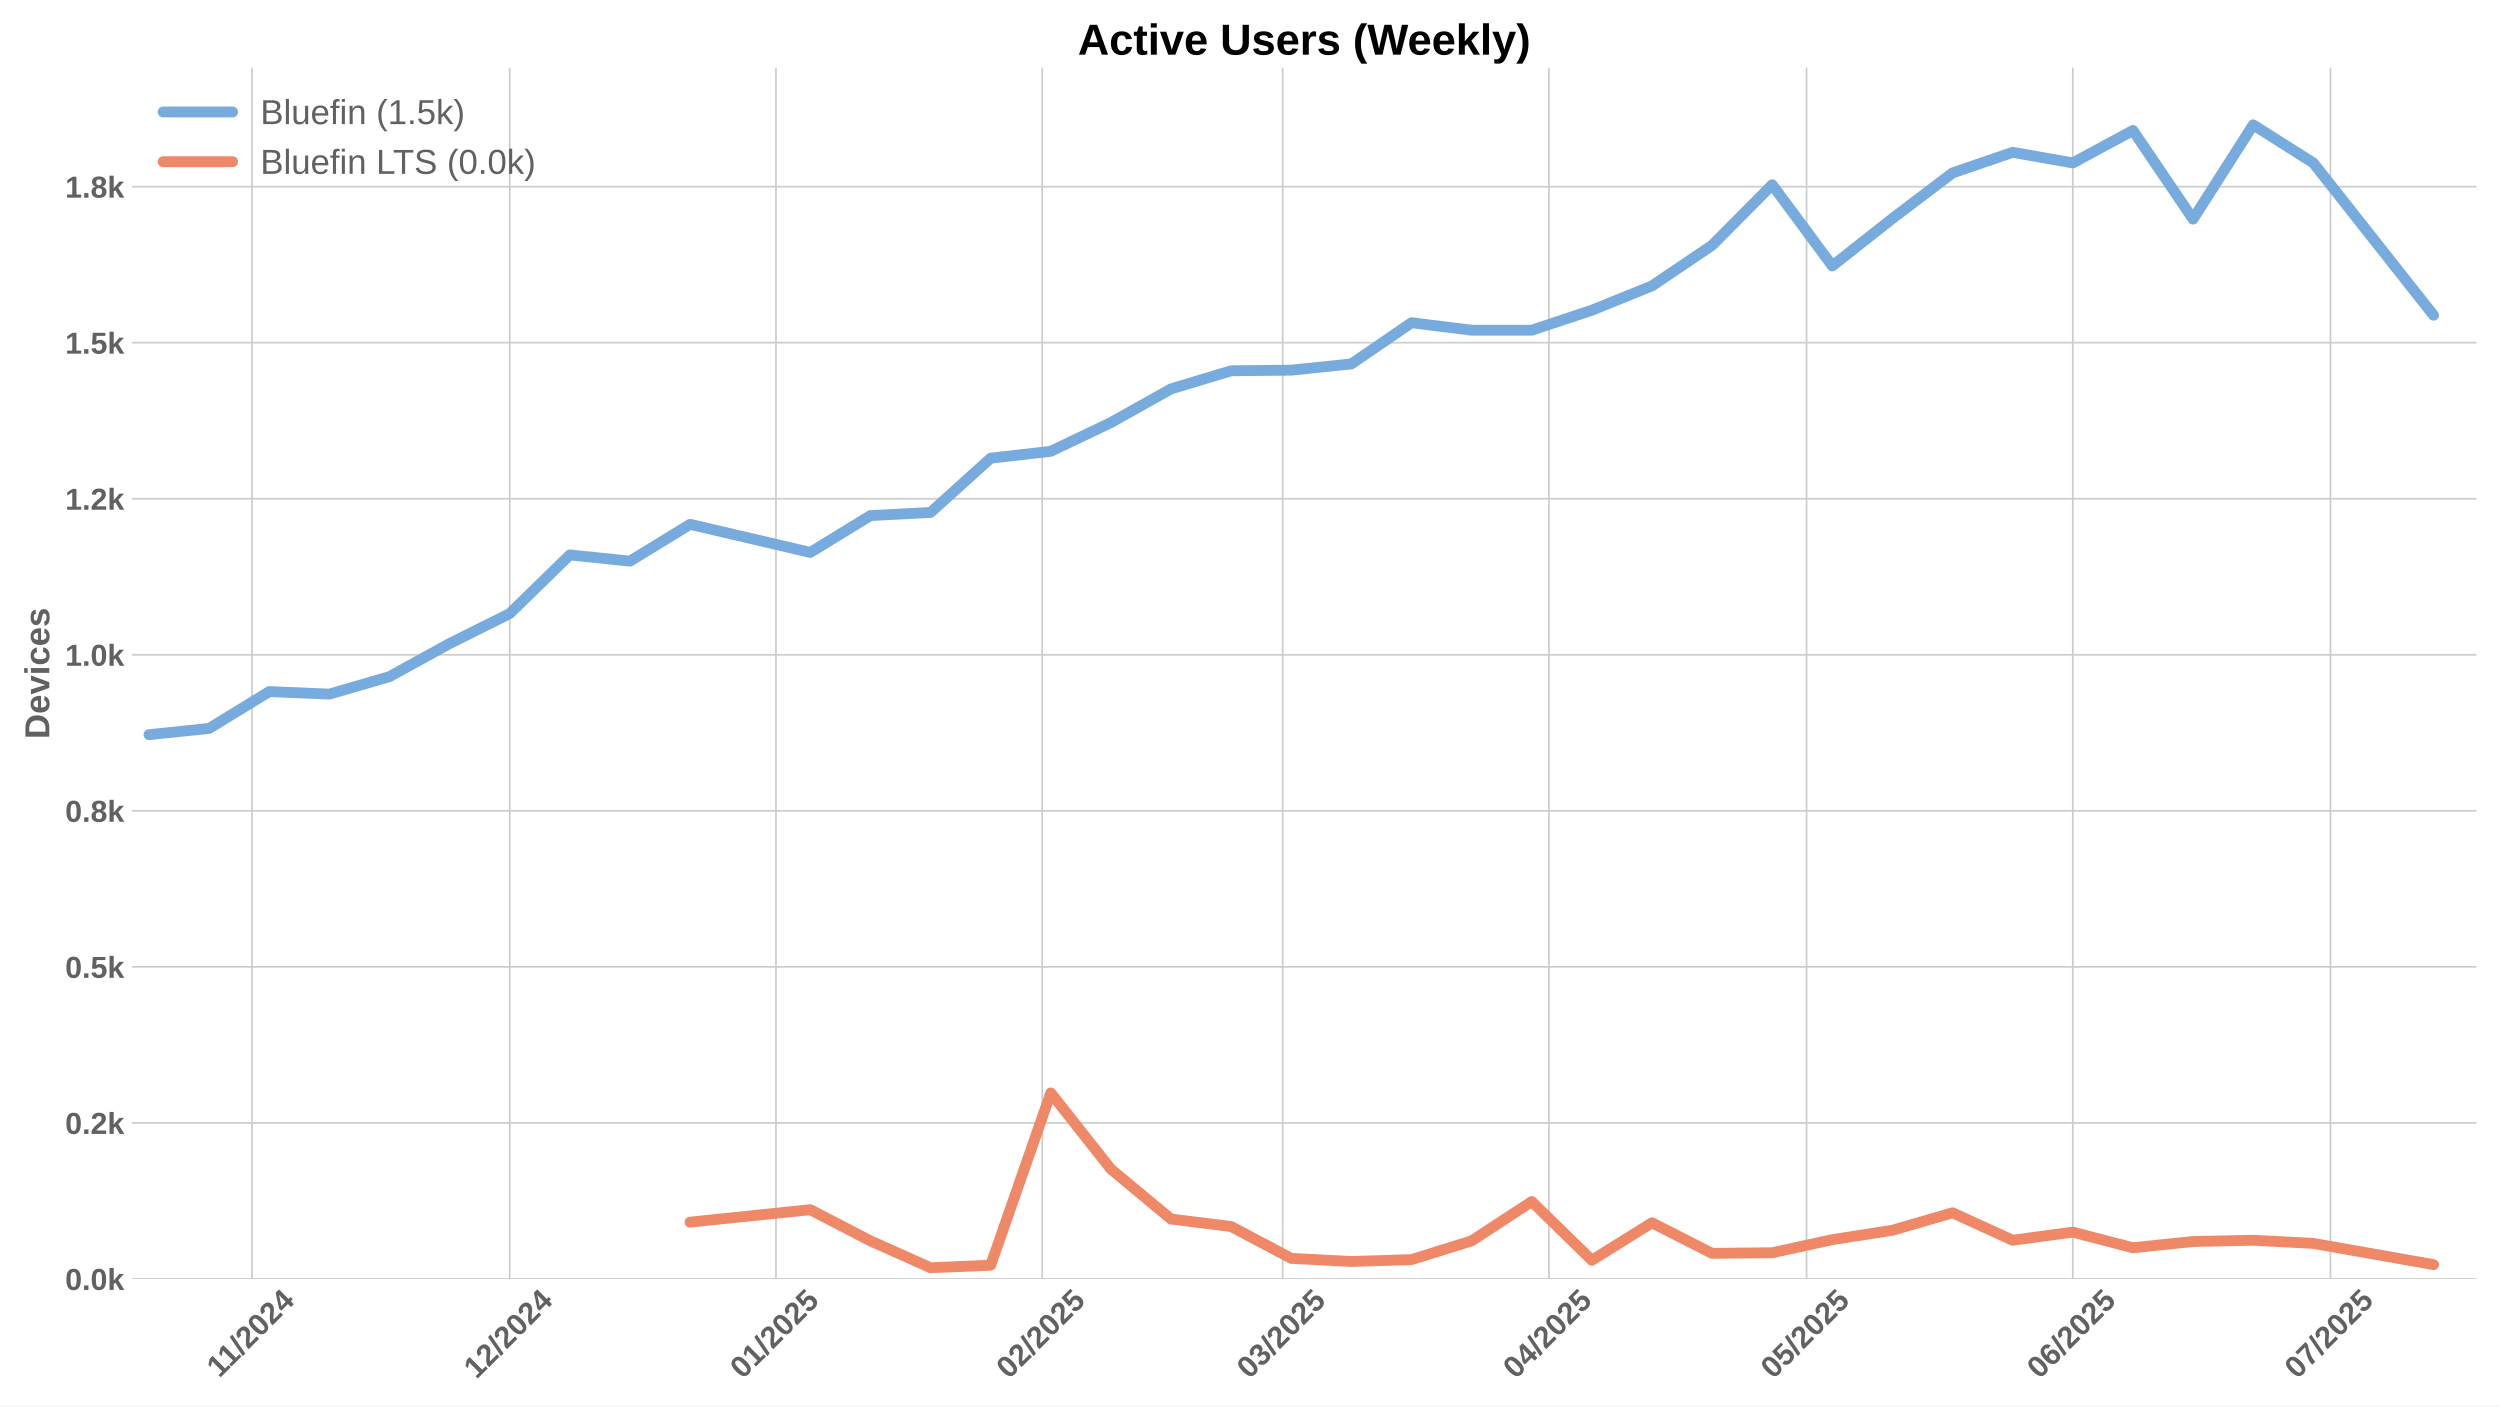
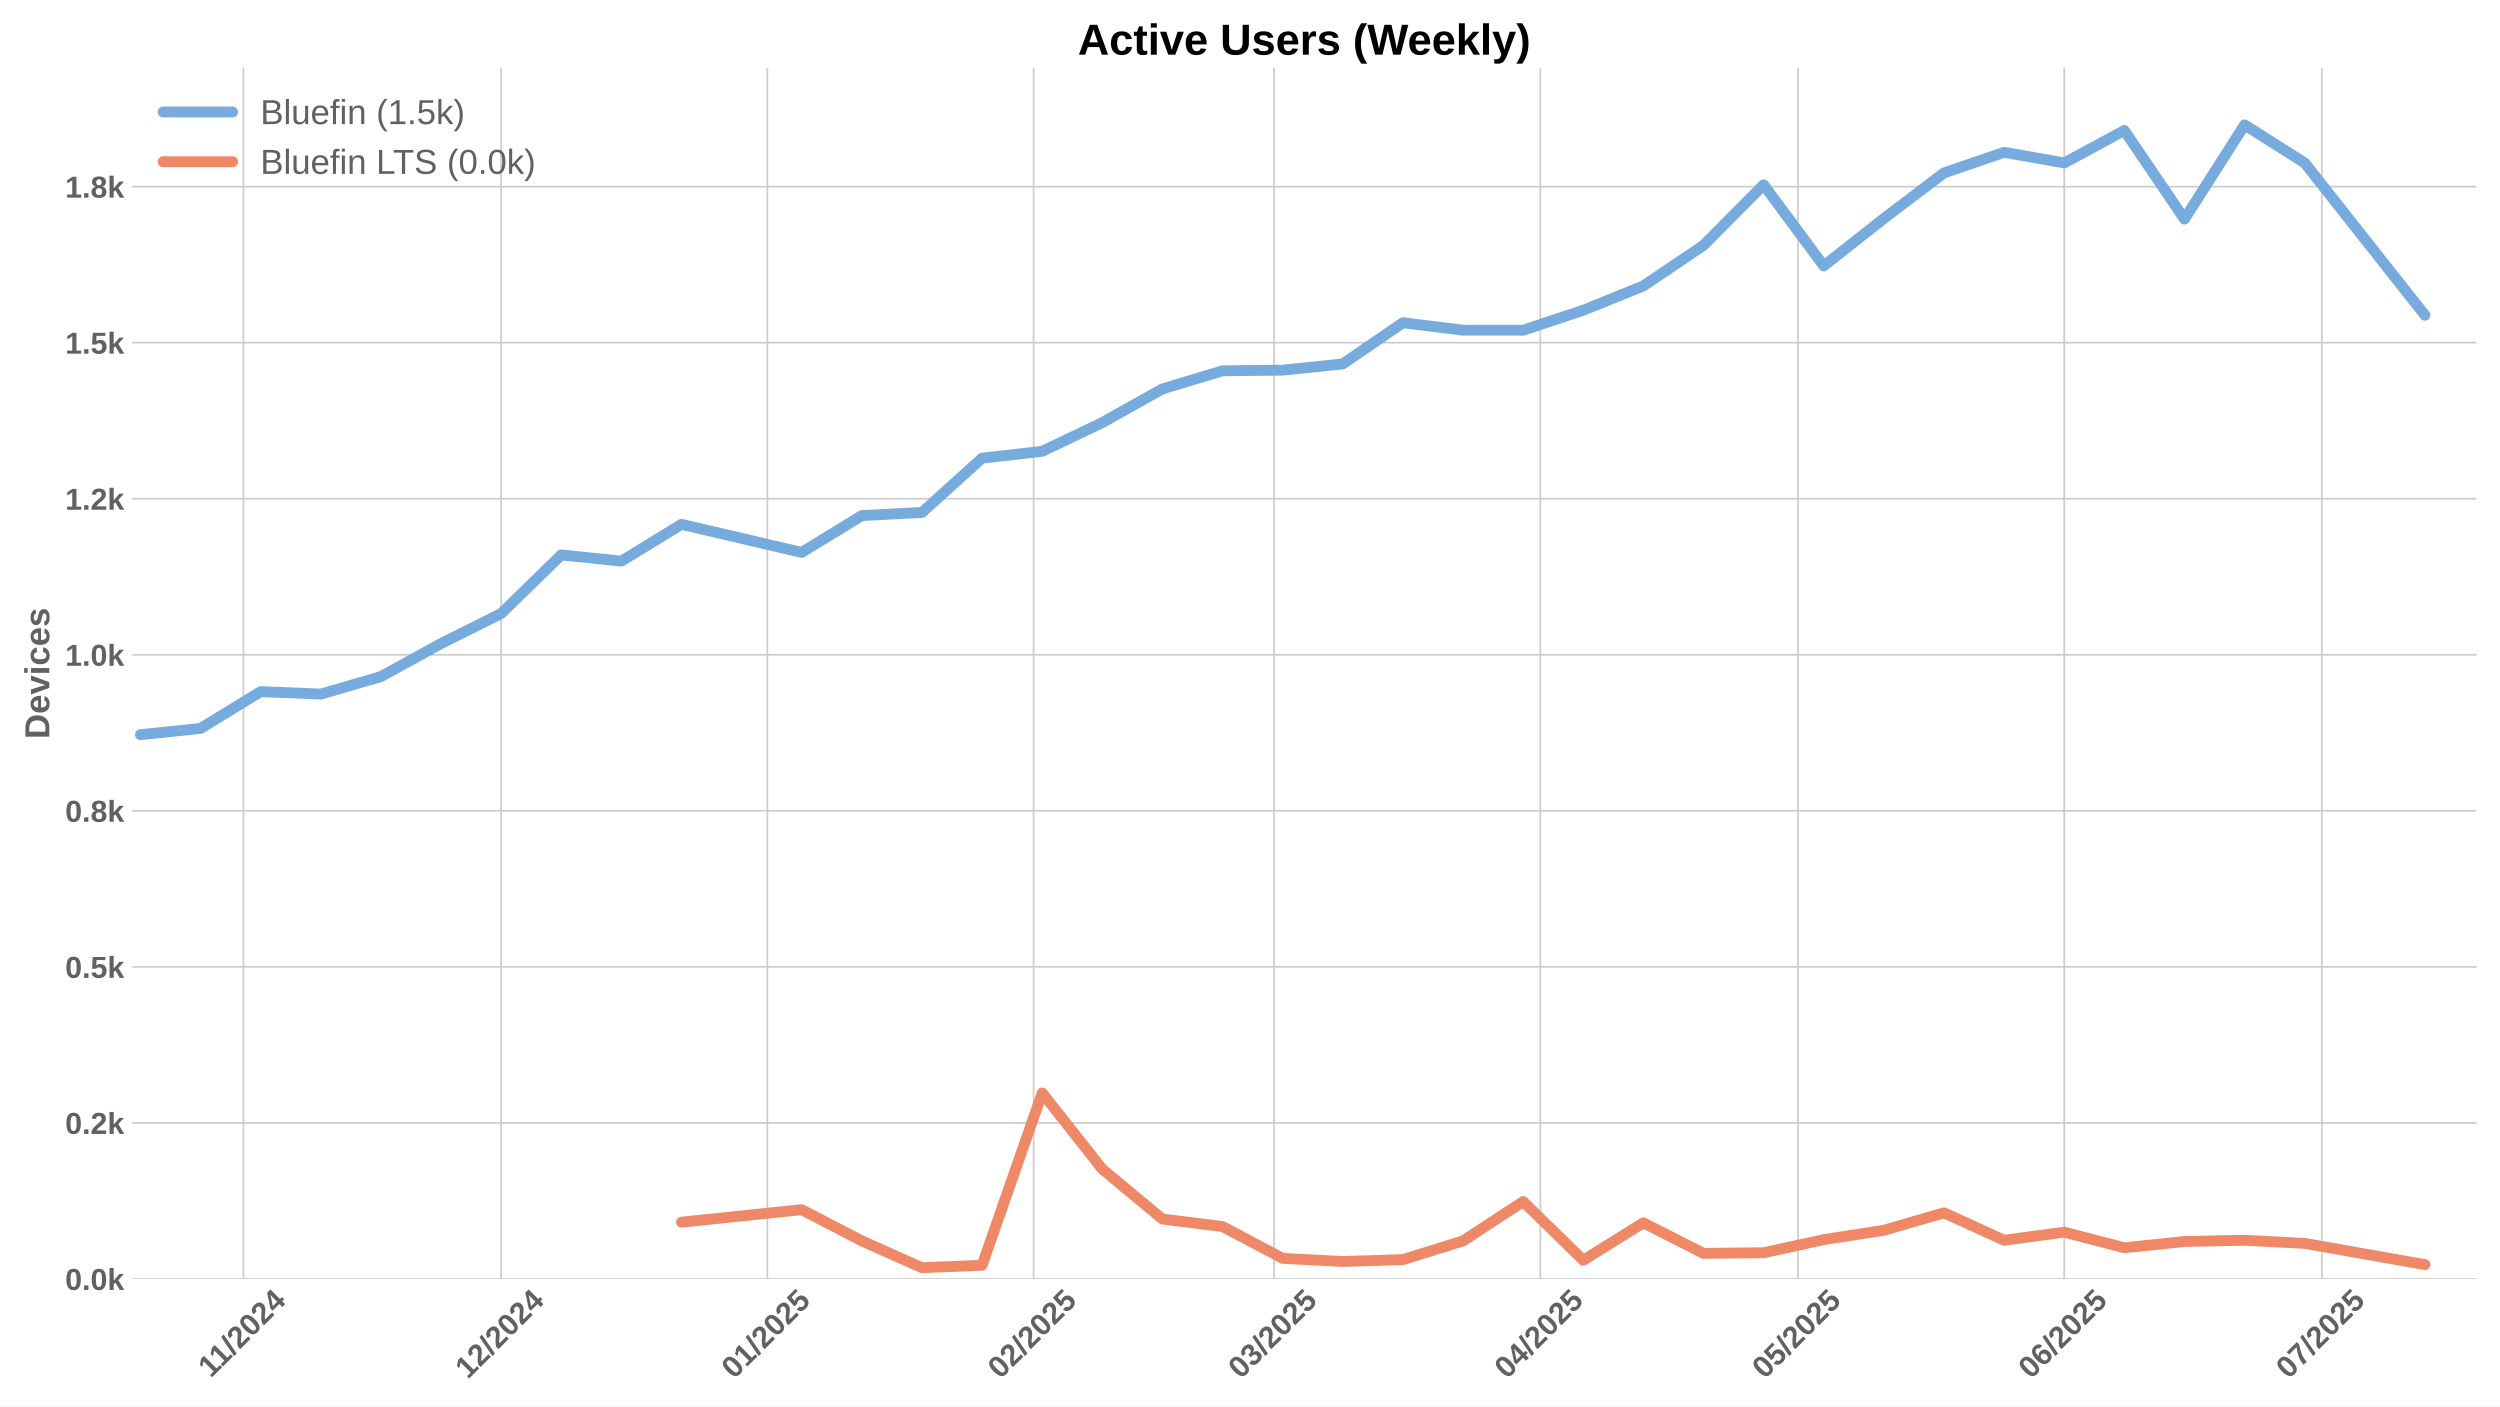
<svg xmlns="http://www.w3.org/2000/svg" xmlns:xlink="http://www.w3.org/1999/xlink" width="1152pt" height="648pt" viewBox="0 0 1152 648" version="1.1">
  <defs>
    <style type="text/css">*{stroke-linejoin: round; stroke-linecap: butt}</style>
  </defs>
  <g id="figure_1">
    <g id="patch_1">
      <path d="M 0 648  L 1152 648  L 1152 0  L 0 0  z " style="fill: #ffffff" />
    </g>
    <g id="axes_1">
      <g id="patch_2">
        <path d="M 60.78 589.343  L 1141.2 589.343  L 1141.2 31.2  L 60.78 31.2  z " style="fill: #ffffff" />
      </g>
      <g id="matplotlib.axis_1">
        <g id="xtick_1">
          <g id="line2d_1">
-             <path d="M 116.145 589.343  L 116.145 31.2  " clip-path="url(#p2df16b26b5)" style="fill: none; stroke: #cccccc; stroke-width: 0.8; stroke-linecap: round" />
+             <path d="M 112.188 589.343  L 112.188 31.2  " clip-path="url(#p4c8a991ab4)" style="fill: none; stroke: #cccccc; stroke-width: 0.8; stroke-linecap: round" />
          </g>
          <g id="line2d_2" />
          <g id="text_1">
-             <g style="fill: #616161" transform="translate(101.0868 635.2532) rotate(-45) scale(0.14 -0.14)">
+             <g style="fill: #616161" transform="translate(97.13024 635.2532) rotate(-45) scale(0.14 -0.14)">
              <defs>
                <path id="LiberationSans-Bold-31" d="M 403 0  L 403 653  L 1494 653  L 1494 3656  L 438 2997  L 438 3688  L 1541 4403  L 2372 4403  L 2372 653  L 3381 653  L 3381 0  L 403 0  z " transform="scale(0.015625)" />
                <path id="LiberationSans-Bold-2f" d="M 63 -128  L 972 4638  L 1716 4638  L 822 -128  L 63 -128  z " transform="scale(0.015625)" />
                <path id="LiberationSans-Bold-32" d="M 222 0  L 222 609  Q 394 988 711 1347  Q 1028 1706 1509 2097  Q 1972 2472 2158 2715  Q 2344 2959 2344 3194  Q 2344 3769 1766 3769  Q 1484 3769 1336 3617  Q 1188 3466 1144 3163  L 259 3213  Q 334 3825 717 4147  Q 1100 4469 1759 4469  Q 2472 4469 2853 4144  Q 3234 3819 3234 3231  Q 3234 2922 3112 2672  Q 2991 2422 2800 2211  Q 2609 2000 2376 1815  Q 2144 1631 1925 1456  Q 1706 1281 1526 1103  Q 1347 925 1259 722  L 3303 722  L 3303 0  L 222 0  z " transform="scale(0.015625)" />
                <path id="LiberationSans-Bold-30" d="M 3297 2203  Q 3297 1088 2914 512  Q 2531 -63 1766 -63  Q 253 -63 253 2203  Q 253 2994 418 3494  Q 584 3994 915 4231  Q 1247 4469 1791 4469  Q 2572 4469 2934 3903  Q 3297 3338 3297 2203  z M 2416 2203  Q 2416 2813 2356 3150  Q 2297 3488 2165 3634  Q 2034 3781 1784 3781  Q 1519 3781 1383 3632  Q 1247 3484 1189 3148  Q 1131 2813 1131 2203  Q 1131 1600 1192 1261  Q 1253 922 1386 775  Q 1519 628 1772 628  Q 2022 628 2158 783  Q 2294 938 2355 1278  Q 2416 1619 2416 2203  z " transform="scale(0.015625)" />
                <path id="LiberationSans-Bold-34" d="M 2938 897  L 2938 0  L 2100 0  L 2100 897  L 97 897  L 97 1556  L 1956 4403  L 2938 4403  L 2938 1550  L 3525 1550  L 3525 897  L 2938 897  z M 2100 2991  Q 2100 3159 2111 3356  Q 2122 3553 2128 3609  Q 2047 3434 1834 3103  L 813 1550  L 2100 1550  L 2100 2991  z " transform="scale(0.015625)" />
              </defs>
              <use xlink:href="#LiberationSans-Bold-31" />
              <use xlink:href="#LiberationSans-Bold-31" transform="translate(50.11523 0)" />
              <use xlink:href="#LiberationSans-Bold-2f" transform="translate(105.7305 0)" />
              <use xlink:href="#LiberationSans-Bold-32" transform="translate(133.5137 0)" />
              <use xlink:href="#LiberationSans-Bold-30" transform="translate(189.1289 0)" />
              <use xlink:href="#LiberationSans-Bold-32" transform="translate(244.7441 0)" />
              <use xlink:href="#LiberationSans-Bold-34" transform="translate(300.3594 0)" />
            </g>
          </g>
        </g>
        <g id="xtick_2">
          <g id="line2d_3">
-             <path d="M 234.872 589.343  L 234.872 31.2  " clip-path="url(#p2df16b26b5)" style="fill: none; stroke: #cccccc; stroke-width: 0.8; stroke-linecap: round" />
+             <path d="M 230.916 589.343  L 230.916 31.2  " clip-path="url(#p4c8a991ab4)" style="fill: none; stroke: #cccccc; stroke-width: 0.8; stroke-linecap: round" />
          </g>
          <g id="line2d_4" />
          <g id="text_2">
-             <g style="fill: #616161" transform="translate(219.5421 635.7977) rotate(-45) scale(0.14 -0.14)">
+             <g style="fill: #616161" transform="translate(215.5855 635.7977) rotate(-45) scale(0.14 -0.14)">
              <use xlink:href="#LiberationSans-Bold-31" />
              <use xlink:href="#LiberationSans-Bold-32" transform="translate(55.61523 0)" />
              <use xlink:href="#LiberationSans-Bold-2f" transform="translate(111.2305 0)" />
              <use xlink:href="#LiberationSans-Bold-32" transform="translate(139.0137 0)" />
              <use xlink:href="#LiberationSans-Bold-30" transform="translate(194.6289 0)" />
              <use xlink:href="#LiberationSans-Bold-32" transform="translate(250.2441 0)" />
              <use xlink:href="#LiberationSans-Bold-34" transform="translate(305.8594 0)" />
            </g>
          </g>
        </g>
        <g id="xtick_3">
          <g id="line2d_5">
-             <path d="M 357.557 589.343  L 357.557 31.2  " clip-path="url(#p2df16b26b5)" style="fill: none; stroke: #cccccc; stroke-width: 0.8; stroke-linecap: round" />
+             <path d="M 353.601 589.343  L 353.601 31.2  " clip-path="url(#p4c8a991ab4)" style="fill: none; stroke: #cccccc; stroke-width: 0.8; stroke-linecap: round" />
          </g>
          <g id="line2d_6" />
          <g id="text_3">
-             <g style="fill: #616161" transform="translate(342.2271 635.7977) rotate(-45) scale(0.14 -0.14)">
+             <g style="fill: #616161" transform="translate(338.2705 635.7977) rotate(-45) scale(0.14 -0.14)">
              <defs>
                <path id="LiberationSans-Bold-35" d="M 3381 1466  Q 3381 766 2945 351  Q 2509 -63 1750 -63  Q 1088 -63 689 235  Q 291 534 197 1100  L 1075 1172  Q 1144 891 1319 762  Q 1494 634 1759 634  Q 2088 634 2283 843  Q 2478 1053 2478 1447  Q 2478 1794 2293 2001  Q 2109 2209 1778 2209  Q 1413 2209 1181 1925  L 325 1925  L 478 4403  L 3125 4403  L 3125 3750  L 1275 3750  L 1203 2638  Q 1522 2919 2000 2919  Q 2628 2919 3004 2528  Q 3381 2138 3381 1466  z " transform="scale(0.015625)" />
              </defs>
              <use xlink:href="#LiberationSans-Bold-30" />
              <use xlink:href="#LiberationSans-Bold-31" transform="translate(55.61523 0)" />
              <use xlink:href="#LiberationSans-Bold-2f" transform="translate(111.2305 0)" />
              <use xlink:href="#LiberationSans-Bold-32" transform="translate(139.0137 0)" />
              <use xlink:href="#LiberationSans-Bold-30" transform="translate(194.6289 0)" />
              <use xlink:href="#LiberationSans-Bold-32" transform="translate(250.2441 0)" />
              <use xlink:href="#LiberationSans-Bold-35" transform="translate(305.8594 0)" />
            </g>
          </g>
        </g>
        <g id="xtick_4">
          <g id="line2d_7">
-             <path d="M 480.242 589.343  L 480.242 31.2  " clip-path="url(#p2df16b26b5)" style="fill: none; stroke: #cccccc; stroke-width: 0.8; stroke-linecap: round" />
+             <path d="M 476.286 589.343  L 476.286 31.2  " clip-path="url(#p4c8a991ab4)" style="fill: none; stroke: #cccccc; stroke-width: 0.8; stroke-linecap: round" />
          </g>
          <g id="line2d_8" />
          <g id="text_4">
-             <g style="fill: #616161" transform="translate(464.9122 635.7977) rotate(-45) scale(0.14 -0.14)">
+             <g style="fill: #616161" transform="translate(460.9556 635.7977) rotate(-45) scale(0.14 -0.14)">
              <use xlink:href="#LiberationSans-Bold-30" />
              <use xlink:href="#LiberationSans-Bold-32" transform="translate(55.61523 0)" />
              <use xlink:href="#LiberationSans-Bold-2f" transform="translate(111.2305 0)" />
              <use xlink:href="#LiberationSans-Bold-32" transform="translate(139.0137 0)" />
              <use xlink:href="#LiberationSans-Bold-30" transform="translate(194.6289 0)" />
              <use xlink:href="#LiberationSans-Bold-32" transform="translate(250.2441 0)" />
              <use xlink:href="#LiberationSans-Bold-35" transform="translate(305.8594 0)" />
            </g>
          </g>
        </g>
        <g id="xtick_5">
          <g id="line2d_9">
-             <path d="M 591.055 589.343  L 591.055 31.2  " clip-path="url(#p2df16b26b5)" style="fill: none; stroke: #cccccc; stroke-width: 0.8; stroke-linecap: round" />
+             <path d="M 587.098 589.343  L 587.098 31.2  " clip-path="url(#p4c8a991ab4)" style="fill: none; stroke: #cccccc; stroke-width: 0.8; stroke-linecap: round" />
          </g>
          <g id="line2d_10" />
          <g id="text_5">
-             <g style="fill: #616161" transform="translate(575.7245 635.7977) rotate(-45) scale(0.14 -0.14)">
+             <g style="fill: #616161" transform="translate(571.7679 635.7977) rotate(-45) scale(0.14 -0.14)">
              <defs>
                <path id="LiberationSans-Bold-33" d="M 3328 1222  Q 3328 603 2922 265  Q 2516 -72 1766 -72  Q 1056 -72 637 254  Q 219 581 147 1197  L 1041 1275  Q 1125 641 1763 641  Q 2078 641 2253 797  Q 2428 953 2428 1275  Q 2428 1569 2215 1725  Q 2003 1881 1584 1881  L 1278 1881  L 1278 2591  L 1566 2591  Q 1944 2591 2134 2745  Q 2325 2900 2325 3188  Q 2325 3459 2173 3614  Q 2022 3769 1731 3769  Q 1459 3769 1292 3619  Q 1125 3469 1100 3194  L 222 3256  Q 291 3825 694 4147  Q 1097 4469 1747 4469  Q 2438 4469 2827 4158  Q 3216 3847 3216 3297  Q 3216 2884 2973 2618  Q 2731 2353 2275 2266  L 2275 2253  Q 2781 2194 3054 1920  Q 3328 1647 3328 1222  z " transform="scale(0.015625)" />
              </defs>
              <use xlink:href="#LiberationSans-Bold-30" />
              <use xlink:href="#LiberationSans-Bold-33" transform="translate(55.61523 0)" />
              <use xlink:href="#LiberationSans-Bold-2f" transform="translate(111.2305 0)" />
              <use xlink:href="#LiberationSans-Bold-32" transform="translate(139.0137 0)" />
              <use xlink:href="#LiberationSans-Bold-30" transform="translate(194.6289 0)" />
              <use xlink:href="#LiberationSans-Bold-32" transform="translate(250.2441 0)" />
              <use xlink:href="#LiberationSans-Bold-35" transform="translate(305.8594 0)" />
            </g>
          </g>
        </g>
        <g id="xtick_6">
          <g id="line2d_11">
-             <path d="M 713.74 589.343  L 713.74 31.2  " clip-path="url(#p2df16b26b5)" style="fill: none; stroke: #cccccc; stroke-width: 0.8; stroke-linecap: round" />
+             <path d="M 709.783 589.343  L 709.783 31.2  " clip-path="url(#p4c8a991ab4)" style="fill: none; stroke: #cccccc; stroke-width: 0.8; stroke-linecap: round" />
          </g>
          <g id="line2d_12" />
          <g id="text_6">
-             <g style="fill: #616161" transform="translate(698.4095 635.7977) rotate(-45) scale(0.14 -0.14)">
+             <g style="fill: #616161" transform="translate(694.4529 635.7977) rotate(-45) scale(0.14 -0.14)">
              <use xlink:href="#LiberationSans-Bold-30" />
              <use xlink:href="#LiberationSans-Bold-34" transform="translate(55.61523 0)" />
              <use xlink:href="#LiberationSans-Bold-2f" transform="translate(111.2305 0)" />
              <use xlink:href="#LiberationSans-Bold-32" transform="translate(139.0137 0)" />
              <use xlink:href="#LiberationSans-Bold-30" transform="translate(194.6289 0)" />
              <use xlink:href="#LiberationSans-Bold-32" transform="translate(250.2441 0)" />
              <use xlink:href="#LiberationSans-Bold-35" transform="translate(305.8594 0)" />
            </g>
          </g>
        </g>
        <g id="xtick_7">
          <g id="line2d_13">
-             <path d="M 832.467 589.343  L 832.467 31.2  " clip-path="url(#p2df16b26b5)" style="fill: none; stroke: #cccccc; stroke-width: 0.8; stroke-linecap: round" />
+             <path d="M 828.511 589.343  L 828.511 31.2  " clip-path="url(#p4c8a991ab4)" style="fill: none; stroke: #cccccc; stroke-width: 0.8; stroke-linecap: round" />
          </g>
          <g id="line2d_14" />
          <g id="text_7">
-             <g style="fill: #616161" transform="translate(817.137 635.7977) rotate(-45) scale(0.14 -0.14)">
+             <g style="fill: #616161" transform="translate(813.1804 635.7977) rotate(-45) scale(0.14 -0.14)">
              <use xlink:href="#LiberationSans-Bold-30" />
              <use xlink:href="#LiberationSans-Bold-35" transform="translate(55.61523 0)" />
              <use xlink:href="#LiberationSans-Bold-2f" transform="translate(111.2305 0)" />
              <use xlink:href="#LiberationSans-Bold-32" transform="translate(139.0137 0)" />
              <use xlink:href="#LiberationSans-Bold-30" transform="translate(194.6289 0)" />
              <use xlink:href="#LiberationSans-Bold-32" transform="translate(250.2441 0)" />
              <use xlink:href="#LiberationSans-Bold-35" transform="translate(305.8594 0)" />
            </g>
          </g>
        </g>
        <g id="xtick_8">
          <g id="line2d_15">
-             <path d="M 955.152 589.343  L 955.152 31.2  " clip-path="url(#p2df16b26b5)" style="fill: none; stroke: #cccccc; stroke-width: 0.8; stroke-linecap: round" />
+             <path d="M 951.196 589.343  L 951.196 31.2  " clip-path="url(#p4c8a991ab4)" style="fill: none; stroke: #cccccc; stroke-width: 0.8; stroke-linecap: round" />
          </g>
          <g id="line2d_16" />
          <g id="text_8">
-             <g style="fill: #616161" transform="translate(939.8221 635.7977) rotate(-45) scale(0.14 -0.14)">
+             <g style="fill: #616161" transform="translate(935.8655 635.7977) rotate(-45) scale(0.14 -0.14)">
              <defs>
                <path id="LiberationSans-Bold-36" d="M 3328 1441  Q 3328 738 2934 337  Q 2541 -63 1847 -63  Q 1069 -63 651 482  Q 234 1028 234 2100  Q 234 3278 657 3873  Q 1081 4469 1869 4469  Q 2428 4469 2751 4222  Q 3075 3975 3209 3456  L 2381 3341  Q 2263 3775 1850 3775  Q 1497 3775 1295 3422  Q 1094 3069 1094 2350  Q 1234 2584 1484 2709  Q 1734 2834 2050 2834  Q 2641 2834 2984 2459  Q 3328 2084 3328 1441  z M 2447 1416  Q 2447 1791 2273 1989  Q 2100 2188 1797 2188  Q 1506 2188 1331 2002  Q 1156 1816 1156 1509  Q 1156 1125 1339 873  Q 1522 622 1819 622  Q 2116 622 2281 833  Q 2447 1044 2447 1416  z " transform="scale(0.015625)" />
              </defs>
              <use xlink:href="#LiberationSans-Bold-30" />
              <use xlink:href="#LiberationSans-Bold-36" transform="translate(55.61523 0)" />
              <use xlink:href="#LiberationSans-Bold-2f" transform="translate(111.2305 0)" />
              <use xlink:href="#LiberationSans-Bold-32" transform="translate(139.0137 0)" />
              <use xlink:href="#LiberationSans-Bold-30" transform="translate(194.6289 0)" />
              <use xlink:href="#LiberationSans-Bold-32" transform="translate(250.2441 0)" />
              <use xlink:href="#LiberationSans-Bold-35" transform="translate(305.8594 0)" />
            </g>
          </g>
        </g>
        <g id="xtick_9">
          <g id="line2d_17">
-             <path d="M 1073.88 589.343  L 1073.88 31.2  " clip-path="url(#p2df16b26b5)" style="fill: none; stroke: #cccccc; stroke-width: 0.8; stroke-linecap: round" />
+             <path d="M 1069.923 589.343  L 1069.923 31.2  " clip-path="url(#p4c8a991ab4)" style="fill: none; stroke: #cccccc; stroke-width: 0.8; stroke-linecap: round" />
          </g>
          <g id="line2d_18" />
          <g id="text_9">
-             <g style="fill: #616161" transform="translate(1058.55 635.7977) rotate(-45) scale(0.14 -0.14)">
+             <g style="fill: #616161" transform="translate(1054.593 635.7977) rotate(-45) scale(0.14 -0.14)">
              <defs>
                <path id="LiberationSans-Bold-37" d="M 3278 3706  Q 2981 3238 2717 2797  Q 2453 2356 2256 1911  Q 2059 1466 1945 995  Q 1831 525 1831 0  L 916 0  Q 916 550 1059 1064  Q 1203 1578 1475 2111  Q 1747 2644 2463 3681  L 275 3681  L 275 4403  L 3278 4403  L 3278 3706  z " transform="scale(0.015625)" />
              </defs>
              <use xlink:href="#LiberationSans-Bold-30" />
              <use xlink:href="#LiberationSans-Bold-37" transform="translate(55.61523 0)" />
              <use xlink:href="#LiberationSans-Bold-2f" transform="translate(111.2305 0)" />
              <use xlink:href="#LiberationSans-Bold-32" transform="translate(139.0137 0)" />
              <use xlink:href="#LiberationSans-Bold-30" transform="translate(194.6289 0)" />
              <use xlink:href="#LiberationSans-Bold-32" transform="translate(250.2441 0)" />
              <use xlink:href="#LiberationSans-Bold-35" transform="translate(305.8594 0)" />
            </g>
          </g>
        </g>
      </g>
      <g id="matplotlib.axis_2">
        <g id="ytick_1">
          <g id="line2d_19">
-             <path d="M 60.78 589.343  L 1141.2 589.343  " clip-path="url(#p2df16b26b5)" style="fill: none; stroke: #cccccc; stroke-width: 0.8; stroke-linecap: round" />
+             <path d="M 60.78 589.343  L 1141.2 589.343  " clip-path="url(#p4c8a991ab4)" style="fill: none; stroke: #cccccc; stroke-width: 0.8; stroke-linecap: round" />
          </g>
          <g id="line2d_20" />
          <g id="text_10">
            <g style="fill: #616161" transform="translate(30.03469 594.416) scale(0.14 -0.14)">
              <defs>
                <path id="LiberationSans-Bold-2e" d="M 434 0  L 434 953  L 1338 953  L 1338 0  L 434 0  z " transform="scale(0.015625)" />
                <path id="LiberationSans-Bold-6b" d="M 2606 0  L 1703 1531  L 1325 1269  L 1325 0  L 447 0  L 447 4638  L 1325 4638  L 1325 1981  L 2531 3381  L 3475 3381  L 2288 2063  L 3566 0  L 2606 0  z " transform="scale(0.015625)" />
              </defs>
              <use xlink:href="#LiberationSans-Bold-30" />
              <use xlink:href="#LiberationSans-Bold-2e" transform="translate(55.61523 0)" />
              <use xlink:href="#LiberationSans-Bold-30" transform="translate(83.39844 0)" />
              <use xlink:href="#LiberationSans-Bold-6b" transform="translate(139.0137 0)" />
            </g>
          </g>
        </g>
        <g id="ytick_2">
          <g id="line2d_21">
-             <path d="M 60.78 517.438  L 1141.2 517.438  " clip-path="url(#p2df16b26b5)" style="fill: none; stroke: #cccccc; stroke-width: 0.8; stroke-linecap: round" />
+             <path d="M 60.78 517.438  L 1141.2 517.438  " clip-path="url(#p4c8a991ab4)" style="fill: none; stroke: #cccccc; stroke-width: 0.8; stroke-linecap: round" />
          </g>
          <g id="line2d_22" />
          <g id="text_11">
            <g style="fill: #616161" transform="translate(30.03469 522.5107) scale(0.14 -0.14)">
              <use xlink:href="#LiberationSans-Bold-30" />
              <use xlink:href="#LiberationSans-Bold-2e" transform="translate(55.61523 0)" />
              <use xlink:href="#LiberationSans-Bold-32" transform="translate(83.39844 0)" />
              <use xlink:href="#LiberationSans-Bold-6b" transform="translate(139.0137 0)" />
            </g>
          </g>
        </g>
        <g id="ytick_3">
          <g id="line2d_23">
-             <path d="M 60.78 445.533  L 1141.2 445.533  " clip-path="url(#p2df16b26b5)" style="fill: none; stroke: #cccccc; stroke-width: 0.8; stroke-linecap: round" />
+             <path d="M 60.78 445.533  L 1141.2 445.533  " clip-path="url(#p4c8a991ab4)" style="fill: none; stroke: #cccccc; stroke-width: 0.8; stroke-linecap: round" />
          </g>
          <g id="line2d_24" />
          <g id="text_12">
            <g style="fill: #616161" transform="translate(30.03469 450.6054) scale(0.14 -0.14)">
              <use xlink:href="#LiberationSans-Bold-30" />
              <use xlink:href="#LiberationSans-Bold-2e" transform="translate(55.61523 0)" />
              <use xlink:href="#LiberationSans-Bold-35" transform="translate(83.39844 0)" />
              <use xlink:href="#LiberationSans-Bold-6b" transform="translate(139.0137 0)" />
            </g>
          </g>
        </g>
        <g id="ytick_4">
          <g id="line2d_25">
-             <path d="M 60.78 373.627  L 1141.2 373.627  " clip-path="url(#p2df16b26b5)" style="fill: none; stroke: #cccccc; stroke-width: 0.8; stroke-linecap: round" />
+             <path d="M 60.78 373.627  L 1141.2 373.627  " clip-path="url(#p4c8a991ab4)" style="fill: none; stroke: #cccccc; stroke-width: 0.8; stroke-linecap: round" />
          </g>
          <g id="line2d_26" />
          <g id="text_13">
            <g style="fill: #616161" transform="translate(30.03469 378.7002) scale(0.14 -0.14)">
              <defs>
                <path id="LiberationSans-Bold-38" d="M 3363 1241  Q 3363 622 2953 279  Q 2544 -63 1784 -63  Q 1031 -63 617 278  Q 203 619 203 1234  Q 203 1656 447 1945  Q 691 2234 1100 2303  L 1100 2316  Q 744 2394 525 2669  Q 306 2944 306 3303  Q 306 3844 689 4156  Q 1072 4469 1772 4469  Q 2488 4469 2870 4164  Q 3253 3859 3253 3297  Q 3253 2938 3036 2666  Q 2819 2394 2453 2322  L 2453 2309  Q 2878 2241 3120 1961  Q 3363 1681 3363 1241  z M 2350 3250  Q 2350 3563 2206 3708  Q 2063 3853 1772 3853  Q 1203 3853 1203 3250  Q 1203 2619 1778 2619  Q 2066 2619 2208 2766  Q 2350 2913 2350 3250  z M 2453 1313  Q 2453 2003 1766 2003  Q 1447 2003 1276 1822  Q 1106 1641 1106 1300  Q 1106 913 1275 734  Q 1444 556 1791 556  Q 2131 556 2292 734  Q 2453 913 2453 1313  z " transform="scale(0.015625)" />
              </defs>
              <use xlink:href="#LiberationSans-Bold-30" />
              <use xlink:href="#LiberationSans-Bold-2e" transform="translate(55.61523 0)" />
              <use xlink:href="#LiberationSans-Bold-38" transform="translate(83.39844 0)" />
              <use xlink:href="#LiberationSans-Bold-6b" transform="translate(139.0137 0)" />
            </g>
          </g>
        </g>
        <g id="ytick_5">
          <g id="line2d_27">
-             <path d="M 60.78 301.722  L 1141.2 301.722  " clip-path="url(#p2df16b26b5)" style="fill: none; stroke: #cccccc; stroke-width: 0.8; stroke-linecap: round" />
+             <path d="M 60.78 301.722  L 1141.2 301.722  " clip-path="url(#p4c8a991ab4)" style="fill: none; stroke: #cccccc; stroke-width: 0.8; stroke-linecap: round" />
          </g>
          <g id="line2d_28" />
          <g id="text_14">
            <g style="fill: #616161" transform="translate(30.03469 306.7949) scale(0.14 -0.14)">
              <use xlink:href="#LiberationSans-Bold-31" />
              <use xlink:href="#LiberationSans-Bold-2e" transform="translate(55.61523 0)" />
              <use xlink:href="#LiberationSans-Bold-30" transform="translate(83.39844 0)" />
              <use xlink:href="#LiberationSans-Bold-6b" transform="translate(139.0137 0)" />
            </g>
          </g>
        </g>
        <g id="ytick_6">
          <g id="line2d_29">
-             <path d="M 60.78 229.817  L 1141.2 229.817  " clip-path="url(#p2df16b26b5)" style="fill: none; stroke: #cccccc; stroke-width: 0.8; stroke-linecap: round" />
+             <path d="M 60.78 229.817  L 1141.2 229.817  " clip-path="url(#p4c8a991ab4)" style="fill: none; stroke: #cccccc; stroke-width: 0.8; stroke-linecap: round" />
          </g>
          <g id="line2d_30" />
          <g id="text_15">
            <g style="fill: #616161" transform="translate(30.03469 234.8896) scale(0.14 -0.14)">
              <use xlink:href="#LiberationSans-Bold-31" />
              <use xlink:href="#LiberationSans-Bold-2e" transform="translate(55.61523 0)" />
              <use xlink:href="#LiberationSans-Bold-32" transform="translate(83.39844 0)" />
              <use xlink:href="#LiberationSans-Bold-6b" transform="translate(139.0137 0)" />
            </g>
          </g>
        </g>
        <g id="ytick_7">
          <g id="line2d_31">
-             <path d="M 60.78 157.911  L 1141.2 157.911  " clip-path="url(#p2df16b26b5)" style="fill: none; stroke: #cccccc; stroke-width: 0.8; stroke-linecap: round" />
+             <path d="M 60.78 157.911  L 1141.2 157.911  " clip-path="url(#p4c8a991ab4)" style="fill: none; stroke: #cccccc; stroke-width: 0.8; stroke-linecap: round" />
          </g>
          <g id="line2d_32" />
          <g id="text_16">
            <g style="fill: #616161" transform="translate(30.03469 162.9843) scale(0.14 -0.14)">
              <use xlink:href="#LiberationSans-Bold-31" />
              <use xlink:href="#LiberationSans-Bold-2e" transform="translate(55.61523 0)" />
              <use xlink:href="#LiberationSans-Bold-35" transform="translate(83.39844 0)" />
              <use xlink:href="#LiberationSans-Bold-6b" transform="translate(139.0137 0)" />
            </g>
          </g>
        </g>
        <g id="ytick_8">
          <g id="line2d_33">
-             <path d="M 60.78 86.006  L 1141.2 86.006  " clip-path="url(#p2df16b26b5)" style="fill: none; stroke: #cccccc; stroke-width: 0.8; stroke-linecap: round" />
+             <path d="M 60.78 86.006  L 1141.2 86.006  " clip-path="url(#p4c8a991ab4)" style="fill: none; stroke: #cccccc; stroke-width: 0.8; stroke-linecap: round" />
          </g>
          <g id="line2d_34" />
          <g id="text_17">
            <g style="fill: #616161" transform="translate(30.03469 91.07902) scale(0.14 -0.14)">
              <use xlink:href="#LiberationSans-Bold-31" />
              <use xlink:href="#LiberationSans-Bold-2e" transform="translate(55.61523 0)" />
              <use xlink:href="#LiberationSans-Bold-38" transform="translate(83.39844 0)" />
              <use xlink:href="#LiberationSans-Bold-6b" transform="translate(139.0137 0)" />
            </g>
          </g>
        </g>
        <g id="text_18">
          <g style="fill: #616161" transform="translate(22.71469 340.5153) rotate(-90) scale(0.16 -0.16)">
            <defs>
              <path id="LiberationSans-Bold-44" d="M 4353 2234  Q 4353 1553 4086 1045  Q 3819 538 3330 269  Q 2841 0 2209 0  L 428 0  L 428 4403  L 2022 4403  Q 3134 4403 3743 3842  Q 4353 3281 4353 2234  z M 3425 2234  Q 3425 2944 3056 3317  Q 2688 3691 2003 3691  L 1350 3691  L 1350 713  L 2131 713  Q 2725 713 3075 1122  Q 3425 1531 3425 2234  z " transform="scale(0.015625)" />
              <path id="LiberationSans-Bold-65" d="M 1831 -63  Q 1069 -63 659 389  Q 250 841 250 1706  Q 250 2544 665 2994  Q 1081 3444 1844 3444  Q 2572 3444 2956 2961  Q 3341 2478 3341 1547  L 3341 1522  L 1172 1522  Q 1172 1028 1355 776  Q 1538 525 1875 525  Q 2341 525 2463 928  L 3291 856  Q 2931 -63 1831 -63  z M 1831 2891  Q 1522 2891 1355 2675  Q 1188 2459 1178 2072  L 2491 2072  Q 2466 2481 2294 2686  Q 2122 2891 1831 2891  z " transform="scale(0.015625)" />
              <path id="LiberationSans-Bold-76" d="M 2284 0  L 1234 0  L 25 3381  L 953 3381  L 1544 1491  Q 1591 1334 1766 709  Q 1797 838 1894 1159  Q 1991 1481 2613 3381  L 3531 3381  L 2284 0  z " transform="scale(0.015625)" />
              <path id="LiberationSans-Bold-69" d="M 447 3991  L 447 4638  L 1325 4638  L 1325 3991  L 447 3991  z M 447 0  L 447 3381  L 1325 3381  L 1325 0  L 447 0  z " transform="scale(0.015625)" />
              <path id="LiberationSans-Bold-63" d="M 1856 -63  Q 1088 -63 669 395  Q 250 853 250 1672  Q 250 2509 672 2976  Q 1094 3444 1869 3444  Q 2466 3444 2856 3144  Q 3247 2844 3347 2316  L 2463 2272  Q 2425 2531 2275 2686  Q 2125 2841 1850 2841  Q 1172 2841 1172 1706  Q 1172 538 1863 538  Q 2113 538 2281 695  Q 2450 853 2491 1166  L 3372 1125  Q 3325 778 3123 506  Q 2922 234 2594 85  Q 2266 -63 1856 -63  z " transform="scale(0.015625)" />
              <path id="LiberationSans-Bold-73" d="M 3297 988  Q 3297 497 2895 217  Q 2494 -63 1784 -63  Q 1088 -63 717 157  Q 347 378 225 844  L 997 959  Q 1063 719 1223 619  Q 1384 519 1784 519  Q 2153 519 2322 612  Q 2491 706 2491 906  Q 2491 1069 2355 1164  Q 2219 1259 1894 1325  Q 1150 1472 890 1598  Q 631 1725 495 1926  Q 359 2128 359 2422  Q 359 2906 732 3176  Q 1106 3447 1791 3447  Q 2394 3447 2761 3212  Q 3128 2978 3219 2534  L 2441 2453  Q 2403 2659 2256 2761  Q 2109 2863 1791 2863  Q 1478 2863 1322 2783  Q 1166 2703 1166 2516  Q 1166 2369 1286 2283  Q 1406 2197 1691 2141  Q 2088 2059 2395 1973  Q 2703 1888 2889 1769  Q 3075 1650 3186 1464  Q 3297 1278 3297 988  z " transform="scale(0.015625)" />
            </defs>
            <use xlink:href="#LiberationSans-Bold-44" />
            <use xlink:href="#LiberationSans-Bold-65" transform="translate(72.2168 0)" />
            <use xlink:href="#LiberationSans-Bold-76" transform="translate(127.832 0)" />
            <use xlink:href="#LiberationSans-Bold-69" transform="translate(183.4473 0)" />
            <use xlink:href="#LiberationSans-Bold-63" transform="translate(211.2305 0)" />
            <use xlink:href="#LiberationSans-Bold-65" transform="translate(266.8457 0)" />
            <use xlink:href="#LiberationSans-Bold-73" transform="translate(322.4609 0)" />
          </g>
        </g>
      </g>
      <g id="line2d_35">
-         <path d="M 68.654 338.538  L 96.357 335.661  L 124.06 318.692  L 151.763 319.842  L 179.466 311.789  L 207.169 296.545  L 234.872 282.739  L 262.575 255.703  L 290.279 258.579  L 317.982 241.609  L 373.388 254.552  L 401.091 237.583  L 428.794 236.144  L 456.497 211.121  L 484.2 207.958  L 511.903 194.727  L 539.606 179.195  L 567.309 170.854  L 595.012 170.567  L 622.715 167.691  L 650.419 148.708  L 678.122 152.159  L 705.825 152.159  L 733.528 142.955  L 761.231 131.738  L 788.934 113.043  L 816.637 85.143  L 844.34 122.534  L 872.043 100.675  L 899.746 79.679  L 927.449 70.187  L 955.152 75.077  L 982.855 60.12  L 1010.559 100.963  L 1038.262 57.532  L 1065.965 75.077  L 1121.371 145.256  " clip-path="url(#p2df16b26b5)" style="fill: none; stroke: #77aadd; stroke-width: 5; stroke-linecap: round" />
+         <path d="M 64.697 338.538  L 92.4 335.661  L 120.103 318.692  L 147.807 319.842  L 175.51 311.789  L 203.213 296.545  L 230.916 282.739  L 258.619 255.703  L 286.322 258.579  L 314.025 241.609  L 369.431 254.552  L 397.134 237.583  L 424.837 236.144  L 452.54 211.121  L 480.243 207.958  L 507.947 194.727  L 535.65 179.195  L 563.353 170.854  L 591.056 170.567  L 618.759 167.691  L 646.462 148.708  L 674.165 152.159  L 701.868 152.159  L 729.571 142.955  L 757.274 131.738  L 784.977 113.043  L 812.68 85.143  L 840.383 122.534  L 868.087 100.675  L 895.79 79.679  L 923.493 70.187  L 951.196 75.077  L 978.899 60.12  L 1006.602 100.963  L 1034.305 57.532  L 1062.008 75.077  L 1117.414 145.256  " clip-path="url(#p4c8a991ab4)" style="fill: none; stroke: #77aadd; stroke-width: 5; stroke-linecap: round" />
      </g>
      <g id="line2d_36">
-         <path d="M 317.982 563.17  L 373.388 557.417  L 401.091 571.798  L 428.794 584.166  L 456.497 583.016  L 484.2 503.632  L 511.903 538.722  L 539.606 561.732  L 567.309 565.183  L 595.012 579.852  L 622.715 581.29  L 650.419 580.427  L 678.122 571.798  L 705.825 553.678  L 733.528 580.715  L 761.231 563.457  L 788.934 577.551  L 816.637 577.263  L 844.34 571.223  L 872.043 566.909  L 899.746 558.855  L 927.449 571.511  L 955.152 567.772  L 982.855 574.962  L 1010.559 572.086  L 1038.262 571.511  L 1065.965 572.949  L 1121.371 582.728  " clip-path="url(#p2df16b26b5)" style="fill: none; stroke: #ee8866; stroke-width: 5; stroke-linecap: round" />
+         <path d="M 314.025 563.17  L 369.431 557.417  L 397.134 571.798  L 424.837 584.166  L 452.54 583.016  L 480.243 503.632  L 507.947 538.722  L 535.65 561.732  L 563.353 565.183  L 591.056 579.852  L 618.759 581.29  L 646.462 580.427  L 674.165 571.798  L 701.868 553.678  L 729.571 580.715  L 757.274 563.457  L 784.977 577.551  L 812.68 577.263  L 840.383 571.223  L 868.087 566.909  L 895.79 558.855  L 923.493 571.511  L 951.196 567.772  L 978.899 574.962  L 1006.602 572.086  L 1034.305 571.511  L 1062.008 572.949  L 1117.414 582.728  " clip-path="url(#p4c8a991ab4)" style="fill: none; stroke: #ee8866; stroke-width: 5; stroke-linecap: round" />
      </g>
      <g id="patch_3">
        <path d="M 60.78 589.343  L 60.78 31.2  " style="fill: none" />
      </g>
      <g id="patch_4">
        <path d="M 1141.2 589.343  L 1141.2 31.2  " style="fill: none" />
      </g>
      <g id="patch_5">
        <path d="M 60.78 589.343  L 1141.2 589.343  " style="fill: none" />
      </g>
      <g id="patch_6">
        <path d="M 60.78 31.2  L 1141.2 31.2  " style="fill: none" />
      </g>
      <g id="text_19">
        <g transform="translate(496.6791 25.2) scale(0.2 -0.2)">
          <defs>
            <path id="LiberationSans-Bold-41" d="M 3541 0  L 3150 1125  L 1472 1125  L 1081 0  L 159 0  L 1766 4403  L 2853 4403  L 4453 0  L 3541 0  z M 2309 3725  L 2291 3656  Q 2259 3544 2215 3400  Q 2172 3256 1678 1819  L 2944 1819  L 2509 3084  L 2375 3509  L 2309 3725  z " transform="scale(0.015625)" />
            <path id="LiberationSans-Bold-74" d="M 1313 -56  Q 925 -56 715 155  Q 506 366 506 794  L 506 2788  L 78 2788  L 78 3381  L 550 3381  L 825 4175  L 1375 4175  L 1375 3381  L 2016 3381  L 2016 2788  L 1375 2788  L 1375 1031  Q 1375 784 1469 667  Q 1563 550 1759 550  Q 1863 550 2053 594  L 2053 50  Q 1728 -56 1313 -56  z " transform="scale(0.015625)" />
            <path id="LiberationSans-Bold-20" transform="scale(0.015625)" />
            <path id="LiberationSans-Bold-55" d="M 2259 -63  Q 1350 -63 867 381  Q 384 825 384 1650  L 384 4403  L 1306 4403  L 1306 1722  Q 1306 1200 1554 929  Q 1803 659 2284 659  Q 2778 659 3043 942  Q 3309 1225 3309 1753  L 3309 4403  L 4231 4403  L 4231 1697  Q 4231 859 3714 398  Q 3197 -63 2259 -63  z " transform="scale(0.015625)" />
            <path id="LiberationSans-Bold-72" d="M 447 0  L 447 2588  Q 447 2866 439 3052  Q 431 3238 422 3381  L 1259 3381  Q 1269 3325 1284 3039  Q 1300 2753 1300 2659  L 1313 2659  Q 1441 3016 1541 3161  Q 1641 3306 1778 3376  Q 1916 3447 2122 3447  Q 2291 3447 2394 3400  L 2394 2666  Q 2181 2713 2019 2713  Q 1691 2713 1508 2447  Q 1325 2181 1325 1659  L 1325 0  L 447 0  z " transform="scale(0.015625)" />
            <path id="LiberationSans-Bold-28" d="M 1247 -1328  Q 756 -622 537 81  Q 319 784 319 1659  Q 319 2531 537 3232  Q 756 3934 1247 4638  L 2125 4638  Q 1631 3925 1407 3219  Q 1184 2513 1184 1656  Q 1184 803 1406 101  Q 1628 -600 2125 -1328  L 1247 -1328  z " transform="scale(0.015625)" />
            <path id="LiberationSans-Bold-57" d="M 4897 0  L 3803 0  L 3206 2547  Q 3097 2997 3022 3488  Q 2947 3078 2900 2864  Q 2853 2650 2234 0  L 1141 0  L 6 4403  L 941 4403  L 1578 1559  L 1722 872  Q 1809 1306 1892 1701  Q 1975 2097 2516 4403  L 3547 4403  L 4103 2059  Q 4169 1797 4325 872  L 4403 1234  L 4569 1953  L 5100 4403  L 6034 4403  L 4897 0  z " transform="scale(0.015625)" />
            <path id="LiberationSans-Bold-6c" d="M 447 0  L 447 4638  L 1325 4638  L 1325 0  L 447 0  z " transform="scale(0.015625)" />
            <path id="LiberationSans-Bold-79" d="M 884 -1328  Q 569 -1328 331 -1288  L 331 -663  Q 497 -688 634 -688  Q 822 -688 945 -628  Q 1069 -569 1167 -431  Q 1266 -294 1388 34  L 50 3381  L 978 3381  L 1509 1797  Q 1634 1456 1825 753  L 1903 1050  L 2106 1784  L 2606 3381  L 3525 3381  L 2188 -178  Q 1919 -828 1630 -1078  Q 1341 -1328 884 -1328  z " transform="scale(0.015625)" />
            <path id="LiberationSans-Bold-29" d="M 6 -1328  Q 506 -597 726 101  Q 947 800 947 1656  Q 947 2516 722 3223  Q 497 3931 6 4638  L 884 4638  Q 1378 3928 1595 3225  Q 1813 2522 1813 1659  Q 1813 791 1595 87  Q 1378 -616 884 -1328  L 6 -1328  z " transform="scale(0.015625)" />
          </defs>
          <use xlink:href="#LiberationSans-Bold-41" />
          <use xlink:href="#LiberationSans-Bold-63" transform="translate(72.2168 0)" />
          <use xlink:href="#LiberationSans-Bold-74" transform="translate(127.832 0)" />
          <use xlink:href="#LiberationSans-Bold-69" transform="translate(161.1328 0)" />
          <use xlink:href="#LiberationSans-Bold-76" transform="translate(188.916 0)" />
          <use xlink:href="#LiberationSans-Bold-65" transform="translate(244.5312 0)" />
          <use xlink:href="#LiberationSans-Bold-20" transform="translate(300.1465 0)" />
          <use xlink:href="#LiberationSans-Bold-55" transform="translate(327.9297 0)" />
          <use xlink:href="#LiberationSans-Bold-73" transform="translate(400.1465 0)" />
          <use xlink:href="#LiberationSans-Bold-65" transform="translate(455.7617 0)" />
          <use xlink:href="#LiberationSans-Bold-72" transform="translate(511.377 0)" />
          <use xlink:href="#LiberationSans-Bold-73" transform="translate(550.293 0)" />
          <use xlink:href="#LiberationSans-Bold-20" transform="translate(605.9082 0)" />
          <use xlink:href="#LiberationSans-Bold-28" transform="translate(633.6914 0)" />
          <use xlink:href="#LiberationSans-Bold-57" transform="translate(666.9922 0)" />
          <use xlink:href="#LiberationSans-Bold-65" transform="translate(759.627 0)" />
          <use xlink:href="#LiberationSans-Bold-65" transform="translate(815.2422 0)" />
          <use xlink:href="#LiberationSans-Bold-6b" transform="translate(870.8574 0)" />
          <use xlink:href="#LiberationSans-Bold-6c" transform="translate(926.4727 0)" />
          <use xlink:href="#LiberationSans-Bold-79" transform="translate(954.2559 0)" />
          <use xlink:href="#LiberationSans-Bold-29" transform="translate(1009.871 0)" />
        </g>
      </g>
      <g id="legend_1">
        <g id="line2d_37">
          <path d="M 75.18 51.595  L 91.18 51.595  L 107.18 51.595  " style="fill: none; stroke: #77aadd; stroke-width: 5; stroke-linecap: round" />
        </g>
        <g id="text_20">
          <g style="fill: #616161" transform="translate(119.98 57.195) scale(0.16 -0.16)">
            <defs>
              <path id="LiberationSans-42" d="M 3931 1241  Q 3931 653 3503 326  Q 3075 0 2313 0  L 525 0  L 525 4403  L 2125 4403  Q 3675 4403 3675 3334  Q 3675 2944 3456 2678  Q 3238 2413 2838 2322  Q 3363 2259 3647 1970  Q 3931 1681 3931 1241  z M 3075 3263  Q 3075 3619 2831 3772  Q 2588 3925 2125 3925  L 1122 3925  L 1122 2531  L 2125 2531  Q 2603 2531 2839 2711  Q 3075 2891 3075 3263  z M 3328 1288  Q 3328 2066 2234 2066  L 1122 2066  L 1122 478  L 2281 478  Q 2828 478 3078 681  Q 3328 884 3328 1288  z " transform="scale(0.015625)" />
              <path id="LiberationSans-6c" d="M 431 0  L 431 4638  L 994 4638  L 994 0  L 431 0  z " transform="scale(0.015625)" />
              <path id="LiberationSans-75" d="M 981 3381  L 981 1238  Q 981 903 1047 718  Q 1113 534 1256 453  Q 1400 372 1678 372  Q 2084 372 2318 650  Q 2553 928 2553 1422  L 2553 3381  L 3116 3381  L 3116 722  Q 3116 131 3134 0  L 2603 0  Q 2600 16 2597 84  Q 2594 153 2589 242  Q 2584 331 2578 578  L 2569 578  Q 2375 228 2120 82  Q 1866 -63 1488 -63  Q 931 -63 673 214  Q 416 491 416 1128  L 416 3381  L 981 3381  z " transform="scale(0.015625)" />
              <path id="LiberationSans-65" d="M 863 1572  Q 863 991 1103 675  Q 1344 359 1806 359  Q 2172 359 2392 506  Q 2613 653 2691 878  L 3184 738  Q 2881 -63 1806 -63  Q 1056 -63 664 384  Q 272 831 272 1713  Q 272 2550 664 2997  Q 1056 3444 1784 3444  Q 3275 3444 3275 1647  L 3275 1572  L 863 1572  z M 2694 2003  Q 2647 2538 2422 2783  Q 2197 3028 1775 3028  Q 1366 3028 1127 2754  Q 888 2481 869 2003  L 2694 2003  z " transform="scale(0.015625)" />
              <path id="LiberationSans-66" d="M 1128 2972  L 1128 0  L 566 0  L 566 2972  L 91 2972  L 91 3381  L 566 3381  L 566 3763  Q 566 4225 769 4428  Q 972 4631 1391 4631  Q 1625 4631 1788 4594  L 1788 4166  Q 1647 4191 1538 4191  Q 1322 4191 1225 4081  Q 1128 3972 1128 3684  L 1128 3381  L 1788 3381  L 1788 2972  L 1128 2972  z " transform="scale(0.015625)" />
              <path id="LiberationSans-69" d="M 428 4100  L 428 4638  L 991 4638  L 991 4100  L 428 4100  z M 428 0  L 428 3381  L 991 3381  L 991 0  L 428 0  z " transform="scale(0.015625)" />
              <path id="LiberationSans-6e" d="M 2578 0  L 2578 2144  Q 2578 2478 2512 2662  Q 2447 2847 2303 2928  Q 2159 3009 1881 3009  Q 1475 3009 1240 2731  Q 1006 2453 1006 1959  L 1006 0  L 444 0  L 444 2659  Q 444 3250 425 3381  L 956 3381  Q 959 3366 962 3297  Q 966 3228 970 3139  Q 975 3050 981 2803  L 991 2803  Q 1184 3153 1439 3298  Q 1694 3444 2072 3444  Q 2628 3444 2886 3167  Q 3144 2891 3144 2253  L 3144 0  L 2578 0  z " transform="scale(0.015625)" />
              <path id="LiberationSans-20" transform="scale(0.015625)" />
              <path id="LiberationSans-28" d="M 397 1663  Q 397 2566 680 3284  Q 963 4003 1550 4638  L 2094 4638  Q 1509 3988 1236 3256  Q 963 2525 963 1656  Q 963 791 1233 62  Q 1503 -666 2094 -1325  L 1550 -1325  Q 959 -688 678 32  Q 397 753 397 1650  L 397 1663  z " transform="scale(0.015625)" />
              <path id="LiberationSans-31" d="M 488 0  L 488 478  L 1609 478  L 1609 3866  L 616 3156  L 616 3688  L 1656 4403  L 2175 4403  L 2175 478  L 3247 478  L 3247 0  L 488 0  z " transform="scale(0.015625)" />
              <path id="LiberationSans-2e" d="M 584 0  L 584 684  L 1194 684  L 1194 0  L 584 0  z " transform="scale(0.015625)" />
              <path id="LiberationSans-35" d="M 3291 1434  Q 3291 738 2877 337  Q 2463 -63 1728 -63  Q 1113 -63 734 206  Q 356 475 256 984  L 825 1050  Q 1003 397 1741 397  Q 2194 397 2450 670  Q 2706 944 2706 1422  Q 2706 1838 2448 2094  Q 2191 2350 1753 2350  Q 1525 2350 1328 2278  Q 1131 2206 934 2034  L 384 2034  L 531 4403  L 3034 4403  L 3034 3925  L 1044 3925  L 959 2528  Q 1325 2809 1869 2809  Q 2519 2809 2905 2428  Q 3291 2047 3291 1434  z " transform="scale(0.015625)" />
              <path id="LiberationSans-6b" d="M 2550 0  L 1406 1544  L 994 1203  L 994 0  L 431 0  L 431 4638  L 994 4638  L 994 1741  L 2478 3381  L 3138 3381  L 1766 1928  L 3209 0  L 2550 0  z " transform="scale(0.015625)" />
              <path id="LiberationSans-29" d="M 1734 1650  Q 1734 747 1451 28  Q 1169 -691 581 -1325  L 38 -1325  Q 625 -669 897 57  Q 1169 784 1169 1656  Q 1169 2528 895 3256  Q 622 3984 38 4638  L 581 4638  Q 1172 4000 1453 3279  Q 1734 2559 1734 1663  L 1734 1650  z " transform="scale(0.015625)" />
            </defs>
            <use xlink:href="#LiberationSans-42" />
            <use xlink:href="#LiberationSans-6c" transform="translate(66.69922 0)" />
            <use xlink:href="#LiberationSans-75" transform="translate(88.91602 0)" />
            <use xlink:href="#LiberationSans-65" transform="translate(144.5312 0)" />
            <use xlink:href="#LiberationSans-66" transform="translate(200.1465 0)" />
            <use xlink:href="#LiberationSans-69" transform="translate(227.9297 0)" />
            <use xlink:href="#LiberationSans-6e" transform="translate(250.1465 0)" />
            <use xlink:href="#LiberationSans-20" transform="translate(305.7617 0)" />
            <use xlink:href="#LiberationSans-28" transform="translate(333.5449 0)" />
            <use xlink:href="#LiberationSans-31" transform="translate(366.8457 0)" />
            <use xlink:href="#LiberationSans-2e" transform="translate(422.4609 0)" />
            <use xlink:href="#LiberationSans-35" transform="translate(450.2441 0)" />
            <use xlink:href="#LiberationSans-6b" transform="translate(505.8594 0)" />
            <use xlink:href="#LiberationSans-29" transform="translate(555.8594 0)" />
          </g>
        </g>
        <g id="line2d_38">
          <path d="M 75.18 74.51  L 91.18 74.51  L 107.18 74.51  " style="fill: none; stroke: #ee8866; stroke-width: 5; stroke-linecap: round" />
        </g>
        <g id="text_21">
          <g style="fill: #616161" transform="translate(119.98 80.11) scale(0.16 -0.16)">
            <defs>
              <path id="LiberationSans-4c" d="M 525 0  L 525 4403  L 1122 4403  L 1122 488  L 3347 488  L 3347 0  L 525 0  z " transform="scale(0.015625)" />
              <path id="LiberationSans-54" d="M 2250 3916  L 2250 0  L 1656 0  L 1656 3916  L 144 3916  L 144 4403  L 3763 4403  L 3763 3916  L 2250 3916  z " transform="scale(0.015625)" />
              <path id="LiberationSans-53" d="M 3975 1216  Q 3975 606 3498 271  Q 3022 -63 2156 -63  Q 547 -63 291 1056  L 869 1172  Q 969 775 1294 589  Q 1619 403 2178 403  Q 2756 403 3070 601  Q 3384 800 3384 1184  Q 3384 1400 3286 1534  Q 3188 1669 3009 1756  Q 2831 1844 2584 1903  Q 2338 1963 2038 2031  Q 1516 2147 1245 2262  Q 975 2378 819 2520  Q 663 2663 580 2853  Q 497 3044 497 3291  Q 497 3856 930 4162  Q 1363 4469 2169 4469  Q 2919 4469 3316 4239  Q 3713 4009 3872 3456  L 3284 3353  Q 3188 3703 2916 3861  Q 2644 4019 2163 4019  Q 1634 4019 1356 3844  Q 1078 3669 1078 3322  Q 1078 3119 1186 2986  Q 1294 2853 1497 2761  Q 1700 2669 2306 2534  Q 2509 2488 2711 2439  Q 2913 2391 3097 2323  Q 3281 2256 3442 2165  Q 3603 2075 3722 1944  Q 3841 1813 3908 1634  Q 3975 1456 3975 1216  z " transform="scale(0.015625)" />
              <path id="LiberationSans-30" d="M 3309 2203  Q 3309 1100 2920 518  Q 2531 -63 1772 -63  Q 1013 -63 631 515  Q 250 1094 250 2203  Q 250 3338 620 3903  Q 991 4469 1791 4469  Q 2569 4469 2939 3897  Q 3309 3325 3309 2203  z M 2738 2203  Q 2738 3156 2517 3584  Q 2297 4013 1791 4013  Q 1272 4013 1045 3591  Q 819 3169 819 2203  Q 819 1266 1048 831  Q 1278 397 1778 397  Q 2275 397 2506 840  Q 2738 1284 2738 2203  z " transform="scale(0.015625)" />
            </defs>
            <use xlink:href="#LiberationSans-42" />
            <use xlink:href="#LiberationSans-6c" transform="translate(66.69922 0)" />
            <use xlink:href="#LiberationSans-75" transform="translate(88.91602 0)" />
            <use xlink:href="#LiberationSans-65" transform="translate(144.5312 0)" />
            <use xlink:href="#LiberationSans-66" transform="translate(200.1465 0)" />
            <use xlink:href="#LiberationSans-69" transform="translate(227.9297 0)" />
            <use xlink:href="#LiberationSans-6e" transform="translate(250.1465 0)" />
            <use xlink:href="#LiberationSans-20" transform="translate(305.7617 0)" />
            <use xlink:href="#LiberationSans-4c" transform="translate(333.5449 0)" />
            <use xlink:href="#LiberationSans-54" transform="translate(381.7852 0)" />
            <use xlink:href="#LiberationSans-53" transform="translate(442.8691 0)" />
            <use xlink:href="#LiberationSans-20" transform="translate(509.5684 0)" />
            <use xlink:href="#LiberationSans-28" transform="translate(537.3516 0)" />
            <use xlink:href="#LiberationSans-30" transform="translate(570.6523 0)" />
            <use xlink:href="#LiberationSans-2e" transform="translate(626.2676 0)" />
            <use xlink:href="#LiberationSans-30" transform="translate(654.0508 0)" />
            <use xlink:href="#LiberationSans-6b" transform="translate(709.666 0)" />
            <use xlink:href="#LiberationSans-29" transform="translate(759.666 0)" />
          </g>
        </g>
      </g>
    </g>
  </g>
  <defs>
-     <clipPath id="p2df16b26b5">
+     <clipPath id="p4c8a991ab4">
      <rect x="60.78" y="31.2" width="1080.42" height="558.143" />
    </clipPath>
  </defs>
</svg>
